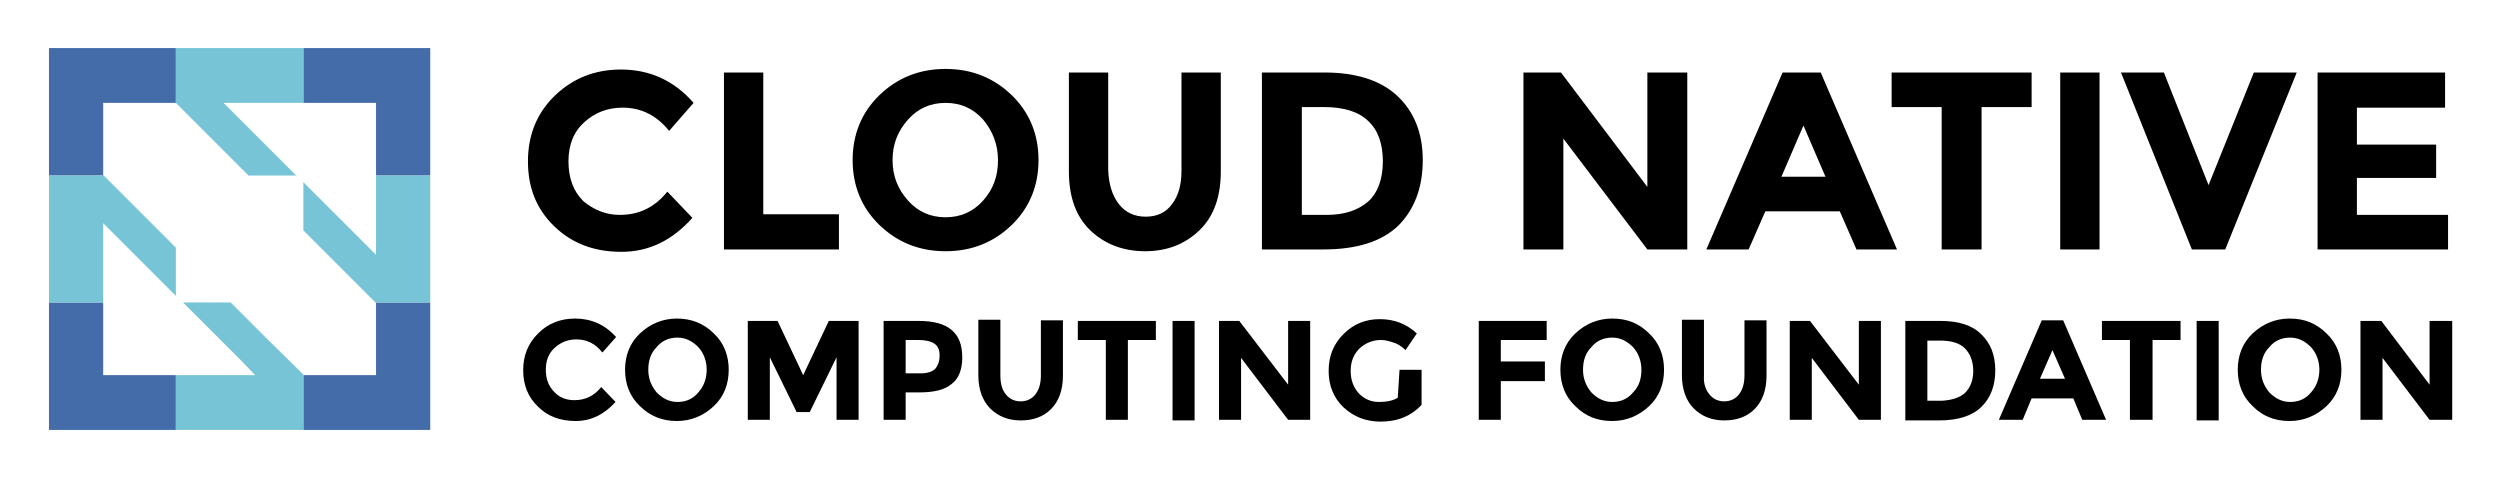
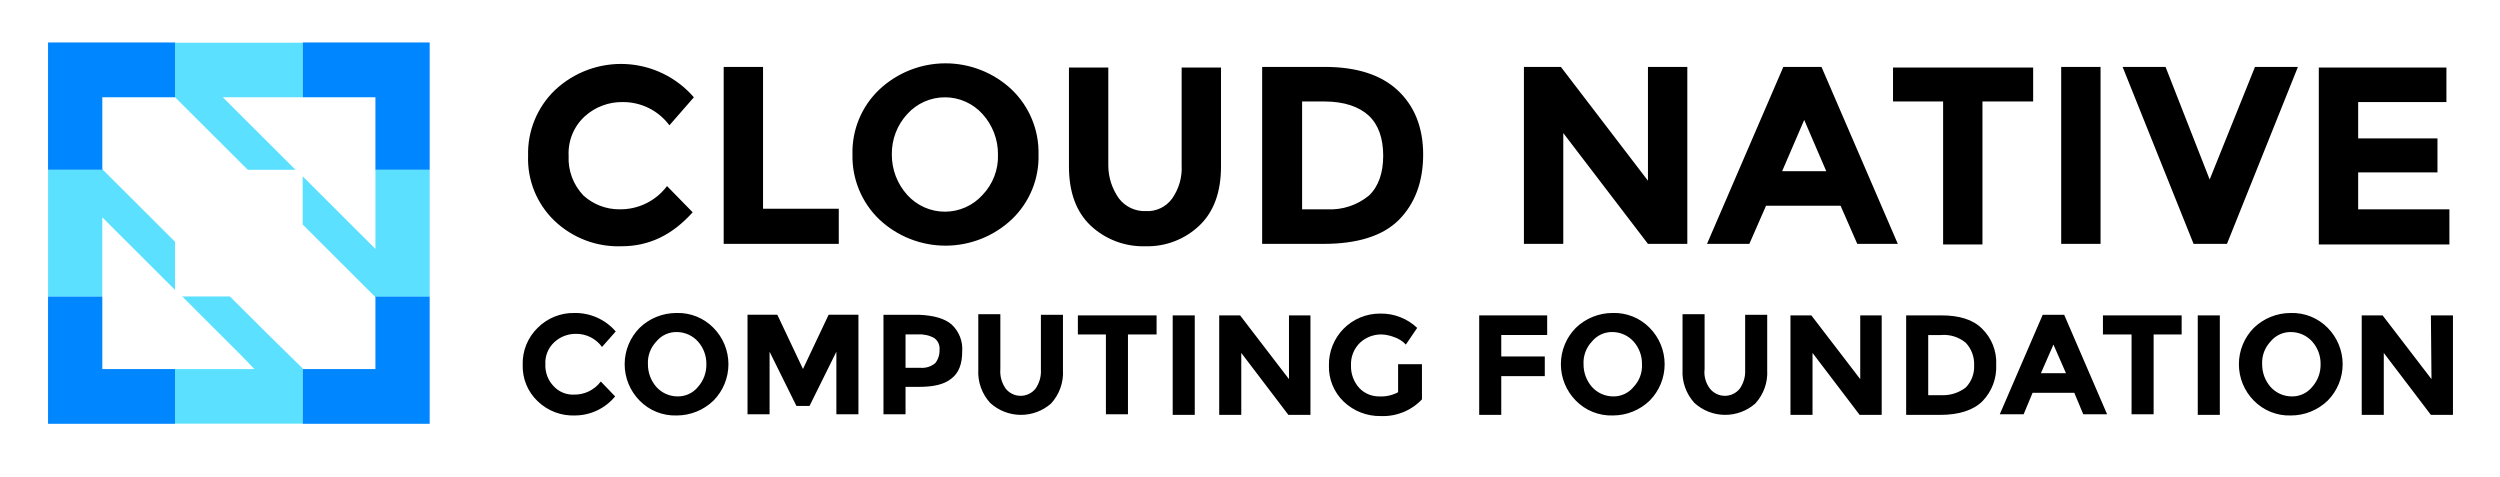
- <svg xmlns="http://www.w3.org/2000/svg" role="img" viewBox="-2.82 -4.07 419.64 80.14">
-   <style>svg {enable-background:new 0 0 414 73}</style>
-   <path d="M101.2 32c3.3 0 5.9-1.3 8-3.9l4.2 4.4c-3.4 3.8-7.3 5.7-11.9 5.7-4.6 0-8.3-1.4-11.3-4.3s-4.4-6.5-4.4-10.9 1.5-8.1 4.5-11c3-2.9 6.7-4.4 11.1-4.4 4.9 0 9 1.9 12.2 5.6l-4.1 4.7c-2.1-2.6-4.7-3.9-7.8-3.9-2.5 0-4.6.8-6.4 2.4-1.8 1.6-2.7 3.8-2.7 6.6s.8 5 2.5 6.7c1.7 1.4 3.7 2.3 6.1 2.3zm17.5 5.8V8.1h6.6v23.8H138v5.9zm48.3-4.1c-3 2.9-6.7 4.4-11.1 4.4-4.4 0-8.1-1.5-11.1-4.4-3-2.9-4.5-6.6-4.5-10.9s1.5-8 4.5-10.9c3-2.9 6.7-4.4 11.1-4.4 4.4 0 8.1 1.5 11.1 4.4 3 2.9 4.5 6.6 4.5 10.9s-1.5 8-4.5 10.9zm-2.3-10.9c0-2.6-.9-4.9-2.5-6.8-1.7-1.9-3.8-2.8-6.3-2.8s-4.6.9-6.3 2.8c-1.7 1.9-2.6 4.1-2.6 6.8s.9 4.9 2.6 6.8c1.7 1.9 3.8 2.8 6.3 2.8s4.6-.9 6.3-2.8 2.5-4.1 2.5-6.8zm20.3 7.4c1.1 1.4 2.6 2.1 4.5 2.1s3.4-.7 4.4-2.1c1.1-1.4 1.6-3.3 1.6-5.6V8.1h6.6v16.6c0 4.3-1.2 7.6-3.6 9.9-2.4 2.3-5.4 3.5-9.1 3.5-3.7 0-6.8-1.2-9.2-3.5-2.4-2.3-3.6-5.6-3.6-9.9V8.1h6.6v16.4c.1 2.4.7 4.3 1.8 5.7zM231.7 12c2.8 2.6 4.3 6.2 4.3 10.8s-1.4 8.3-4.1 11c-2.8 2.7-7 4-12.6 4H209V8.1h10.5c5.3 0 9.4 1.3 12.2 3.9zm-4.8 17.7c1.6-1.5 2.4-3.8 2.4-6.7 0-2.9-.8-5.2-2.4-6.7-1.6-1.6-4.1-2.4-7.5-2.4h-3.7V32h4.2c3 0 5.3-.8 7-2.3zm46.8-21.6h6.7v29.7h-6.7l-14.1-18.6v18.6h-6.7V8.1h6.3l14.5 19.2zm35.1 29.7l-2.8-6.4h-12.5l-2.8 6.4h-7.1l12.8-29.7h6.4l12.8 29.7h-6.8zM299.9 17l-3.7 8.6h7.4l-3.7-8.6zm29.9-3.1v23.9h-6.7V13.9h-8.4V8.1h23.5v5.8zM343 8.1h6.6v29.7H343zM367.9 27l7.6-18.9h7.2l-12 29.7h-5.6L353.2 8.1h7.2zm39.7-18.9V14h-14.8v6.2h13.3v5.6h-13.3V32h15.3v5.8h-21.9V8.1zm-314 55c1.8 0 3.3-.7 4.5-2.2l2.4 2.5c-1.9 2.1-4.1 3.2-6.7 3.2s-4.7-.8-6.3-2.4c-1.7-1.6-2.5-3.7-2.5-6.1 0-2.5.8-4.5 2.5-6.2s3.8-2.5 6.2-2.5c2.7 0 5 1 6.9 3.1l-2.3 2.6c-1.2-1.5-2.6-2.2-4.4-2.2-1.4 0-2.6.5-3.6 1.4-1 .9-1.5 2.1-1.5 3.7s.5 2.8 1.4 3.7c.9 1 2.1 1.4 3.4 1.4zm23.4 1c-1.7 1.6-3.8 2.5-6.2 2.5s-4.5-.8-6.2-2.5c-1.7-1.6-2.5-3.7-2.5-6.1s.8-4.5 2.5-6.1c1.7-1.6 3.8-2.5 6.2-2.5s4.5.8 6.2 2.5c1.7 1.6 2.5 3.7 2.5 6.1s-.8 4.5-2.5 6.1zm-1.2-6.1c0-1.5-.5-2.8-1.4-3.8-1-1-2.1-1.6-3.5-1.6s-2.6.5-3.5 1.6c-1 1-1.4 2.3-1.4 3.8s.5 2.7 1.4 3.8c1 1 2.1 1.6 3.5 1.6s2.6-.5 3.5-1.6c.9-1 1.4-2.3 1.4-3.8zm21.8-2.1l-4.5 9.2h-2.2l-4.5-9.2v10.5h-3.7V49.8h5l4.3 9.1 4.3-9.1h5v16.6h-3.7zm19.3-4.6c1.2 1 1.8 2.5 1.8 4.6s-.6 3.6-1.8 4.5c-1.2 1-3 1.4-5.5 1.4h-2.2v4.6h-3.7V49.8h5.9c2.5 0 4.3.5 5.5 1.5zm-2.7 6.5c.4-.5.7-1.2.7-2.2s-.3-1.6-.9-2c-.6-.4-1.5-.6-2.7-.6h-2.1v5.6h2.5c1.2 0 2-.3 2.5-.8zm11.8 4.3c.6.8 1.5 1.2 2.5 1.2s1.9-.4 2.5-1.2c.6-.8.9-1.8.9-3.2v-9.2h3.7V59c0 2.4-.7 4.3-2 5.6-1.3 1.3-3 1.9-5.1 1.9s-3.8-.7-5.1-2-2-3.2-2-5.6v-9.3h3.7V59c0 1.3.3 2.4.9 3.1zm20.5-9.1v13.4h-3.7V53h-4.7v-3.2h13.1V53zm7.5-3.2h3.7v16.7H194zm19.4 0h3.7v16.6h-3.7L205.5 56v10.4h-3.7V49.8h3.4l8.2 10.7zm18.7 8.2h3.7v5.9c-1.7 1.8-3.9 2.8-6.9 2.8-2.4 0-4.5-.8-6.2-2.4-1.7-1.6-2.5-3.7-2.5-6.1 0-2.5.8-4.5 2.5-6.2s3.7-2.5 6.1-2.5c2.4 0 4.5.8 6.2 2.4l-1.9 2.8c-.7-.7-1.4-1.1-2.1-1.3-.6-.2-1.3-.4-2-.4-1.4 0-2.6.5-3.6 1.4-1 1-1.5 2.2-1.5 3.8 0 1.6.5 2.8 1.4 3.8.9.9 2 1.4 3.3 1.4 1.3 0 2.4-.2 3.2-.7l.3-4.7zm24.7-8.2V53h-7.7v3.6h7.4v3.3h-7.4v6.5h-3.7V49.8zM274 64.1c-1.7 1.6-3.8 2.5-6.2 2.5-2.5 0-4.5-.8-6.2-2.5-1.7-1.6-2.5-3.7-2.5-6.1s.8-4.5 2.5-6.1c1.7-1.6 3.8-2.5 6.2-2.5 2.5 0 4.5.8 6.2 2.5 1.7 1.6 2.5 3.7 2.5 6.1s-.8 4.5-2.5 6.1zm-1.3-6.1c0-1.5-.5-2.8-1.4-3.8-1-1-2.1-1.6-3.5-1.6s-2.6.5-3.5 1.6c-1 1-1.4 2.3-1.4 3.8s.5 2.7 1.4 3.8c1 1 2.1 1.6 3.5 1.6s2.6-.5 3.5-1.6c1-1 1.4-2.3 1.4-3.8zm11.4 4.1c.6.8 1.5 1.2 2.5 1.2s1.9-.4 2.5-1.2c.6-.8.9-1.8.9-3.2v-9.2h3.7V59c0 2.4-.7 4.3-2 5.6-1.3 1.3-3 1.9-5.1 1.9s-3.8-.7-5.1-2c-1.3-1.3-2-3.2-2-5.6v-9.3h3.7V59c-.1 1.3.3 2.4.9 3.1zm25.1-12.3h3.7v16.6h-3.7L301.3 56v10.4h-3.7V49.8h3.4l8.2 10.7zm20.5 2.2c1.6 1.5 2.4 3.5 2.4 6.1 0 2.6-.8 4.6-2.3 6.1-1.5 1.5-3.9 2.3-7.1 2.3H317V49.8h5.9c3 0 5.3.7 6.8 2.2zm-2.7 9.9c.9-.9 1.4-2.1 1.4-3.7s-.5-2.9-1.4-3.8c-.9-.9-2.3-1.3-4.2-1.3h-2.1v10.1h2.4c1.7-.1 3-.5 3.9-1.3zm19.7 4.5l-1.5-3.6h-7l-1.5 3.6h-4l7.2-16.7h3.6l7.2 16.7h-4zm-5-11.7l-2.1 4.8h4.2l-2.1-4.8zm16.8-1.7v13.4h-3.8V53H350v-3.2h13.2V53zm7.4-3.2h3.7v16.7h-3.7zm21.8 14.3c-1.7 1.6-3.8 2.5-6.2 2.5-2.5 0-4.5-.8-6.2-2.5-1.7-1.6-2.5-3.7-2.5-6.1s.8-4.5 2.5-6.1c1.7-1.6 3.8-2.5 6.2-2.5 2.5 0 4.5.8 6.2 2.5 1.7 1.6 2.5 3.7 2.5 6.1s-.8 4.5-2.5 6.1zm-1.2-6.1c0-1.5-.5-2.8-1.4-3.8-1-1-2.1-1.6-3.5-1.6s-2.6.5-3.5 1.6c-1 1-1.4 2.3-1.4 3.8s.5 2.7 1.4 3.8c1 1 2.1 1.6 3.5 1.6s2.6-.5 3.5-1.6c.9-1 1.4-2.3 1.4-3.8zm18.5-8.2h3.8v16.6H405L397.1 56v10.4h-3.7V49.8h3.5l8.1 10.7z" />
-   <path fill="#446ca9" d="M14.5 46.7H5.4v21.4h21.3v-9.2H14.5zm45.8.1v12.1H48.1v-.1 9.3h21.3V46.7h-9.2zM5.4 25.4h9.2l-.1-.1V13.2h12.2V4H5.4zM48.1 4v9.2h12.2v12.2h9.1V4z" />
-   <path fill="#76c4d5" d="M46.9 25.4L34.7 13.2h13.4V4H26.7v9.2l12.2 12.2zm-11 21.3h-8L38 56.8l2 2.1H26.7v9.2h21.4v-9.3l-6.1-6zm24.4-21.3v13.3l-2.1-2.1-10.1-10.1v8.1l6 6 6.1 6.1h9.2V25.4zM26.7 37.5L14.6 25.4H5.4v21.3h9.1V33.4l12.2 12.2z" />
+ <svg xmlns="http://www.w3.org/2000/svg" id="a" viewBox="0 0 399.1 76.1">
+   <defs>
+     <style>.c{fill:none;}.d{fill:#0086ff;}.e{fill:#00ceff;isolation:isolate;}.e,.f{opacity:.8;}.g{clip-path:url(#b);}</style>
+     <clipPath id="b">
+       <rect class="c" x="7.67" y="6.781" width="383.922" height="60.876" />
+     </clipPath>
+   </defs>
+   <g class="g">
+     <g>
+       <path d="M98.869,33.414c1.473,.029,2.932-.292,4.256-.937,1.324-.645,2.476-1.595,3.36-2.773l4.093,4.185c-3.236,3.615-6.949,5.422-11.328,5.422-1.976,.075-3.947-.248-5.795-.951-1.848-.703-3.536-1.77-4.962-3.139-1.389-1.337-2.479-2.951-3.201-4.737-.722-1.786-1.058-3.705-.987-5.63-.054-1.946,.299-3.882,1.036-5.683,.738-1.802,1.844-3.43,3.247-4.78,1.51-1.423,3.292-2.526,5.24-3.242,1.948-.716,4.021-1.03,6.094-.923,2.073,.107,4.103,.632,5.967,1.544,1.864,.912,3.524,2.192,4.88,3.763l-3.904,4.471c-.86-1.157-1.98-2.095-3.27-2.74-1.29-.644-2.713-.977-4.155-.97-2.248-.043-4.427,.773-6.093,2.283-.864,.793-1.542,1.767-1.987,2.852-.444,1.085-.643,2.255-.584,3.426-.06,1.168,.12,2.337,.529,3.433,.409,1.096,1.039,2.097,1.851,2.94,1.566,1.412,3.602,2.192,5.712,2.188Zm16.66,5.517V10.681h6.283v22.638h12.09v5.612h-18.373Zm45.978-3.9c-2.861,2.689-6.64,4.186-10.567,4.186s-7.706-1.497-10.567-4.186c-1.395-1.337-2.496-2.949-3.233-4.734-.738-1.785-1.096-3.704-1.051-5.634-.053-1.932,.3-3.853,1.038-5.639,.738-1.786,1.844-3.397,3.246-4.728,2.861-2.689,6.64-4.186,10.567-4.186s7.706,1.497,10.567,4.186c1.394,1.337,2.496,2.949,3.233,4.734,.738,1.785,1.095,3.704,1.05,5.634,.054,1.932-.299,3.853-1.037,5.639-.738,1.786-1.844,3.397-3.246,4.729Zm-2.19-10.368c.018-2.39-.866-4.699-2.475-6.468-.758-.838-1.683-1.508-2.716-1.967-1.033-.459-2.151-.695-3.281-.695-1.131,0-2.249,.237-3.282,.695-1.033,.459-1.958,1.128-2.716,1.967-1.627,1.757-2.513,4.074-2.475,6.468-.017,2.39,.866,4.699,2.475,6.468,.758,.838,1.683,1.508,2.716,1.967,1.033,.459,2.151,.696,3.282,.696,1.13,0,2.248-.237,3.281-.696,1.033-.459,1.958-1.129,2.716-1.967,.824-.858,1.468-1.872,1.893-2.983,.426-1.111,.623-2.296,.582-3.485Zm19.326,7.039c.502,.651,1.154,1.171,1.899,1.519,.745,.347,1.563,.512,2.385,.479,.809,.043,1.617-.117,2.348-.466,.732-.349,1.365-.875,1.84-1.531,1.094-1.554,1.63-3.43,1.523-5.327V10.776h6.283v15.79c0,4.09-1.142,7.229-3.427,9.417-1.15,1.102-2.508,1.964-3.996,2.536-1.487,.572-3.074,.841-4.666,.793-1.608,.048-3.209-.222-4.711-.793-1.503-.571-2.878-1.433-4.047-2.537-2.285-2.188-3.427-5.327-3.427-9.417V10.776h6.282v15.599c-.002,1.911,.598,3.775,1.714,5.327Zm44.457-17.311c2.665,2.473,4.093,5.897,4.093,10.273s-1.333,7.895-3.903,10.463c-2.57,2.568-6.664,3.805-11.995,3.805h-9.805V10.681h9.996c5.045,0,8.948,1.237,11.614,3.71Zm-4.57,16.836c1.523-1.427,2.285-3.614,2.285-6.373s-.762-4.946-2.285-6.373c-1.523-1.427-3.903-2.283-7.139-2.283h-3.523v17.216h3.999c2.416,.129,4.794-.652,6.663-2.188Zm44.55-20.545h6.283v28.25h-6.283l-13.518-17.692v17.692h-6.283V10.681h5.902l13.899,18.168V10.681Zm33.415,28.25l-2.665-6.088h-11.9l-2.665,6.088h-6.759l12.185-28.25h6.092l12.185,28.25h-6.473Zm-8.472-19.785l-3.523,8.18h7.045l-3.522-8.18Zm28.457-2.949v22.828h-6.282V16.198h-7.997v-5.422h22.371v5.422h-8.092Zm12.569-5.517h6.283v28.25h-6.283V10.681Zm23.703,17.977l7.235-17.977h6.854l-11.328,28.25h-5.331l-11.328-28.25h6.854l7.044,17.977Zm37.794-17.977v5.612h-14.089v5.802h12.661v5.422h-12.661v5.897h14.565v5.612h-20.848V10.776h20.372v-.095ZM91.63,62.996c.829,.016,1.65-.166,2.395-.53,.745-.364,1.392-.899,1.889-1.563l2.285,2.378c-.776,.943-1.749,1.704-2.851,2.23-1.102,.526-2.306,.804-3.527,.814-1.103,.047-2.203-.131-3.234-.523-1.031-.393-1.971-.991-2.763-1.759-.783-.745-1.4-1.647-1.81-2.647-.41-1-.604-2.075-.57-3.155-.035-1.094,.159-2.184,.569-3.199,.41-1.015,1.027-1.934,1.811-2.698,.77-.777,1.691-1.388,2.706-1.797,1.015-.409,2.103-.607,3.196-.581,1.244-.019,2.478,.235,3.612,.744,1.135,.51,2.144,1.262,2.956,2.204l-2.189,2.473c-.477-.66-1.108-1.196-1.837-1.56-.729-.364-1.536-.547-2.351-.532-1.27-.008-2.496,.468-3.427,1.332-.483,.445-.862,.992-1.108,1.6-.247,.609-.356,1.264-.32,1.919-.029,.646,.074,1.292,.303,1.897,.229,.605,.58,1.157,1.03,1.622,.411,.443,.913,.791,1.472,1.021,.559,.23,1.161,.336,1.765,.311Zm22.276,.951c-1.582,1.532-3.7,2.386-5.902,2.378-1.096,.035-2.186-.159-3.202-.568-1.016-.409-1.936-1.026-2.7-1.81-1.526-1.546-2.381-3.631-2.381-5.802s.855-4.256,2.381-5.802c1.581-1.532,3.7-2.386,5.903-2.378,1.095-.035,2.185,.159,3.201,.568,1.016,.409,1.936,1.026,2.701,1.81,1.525,1.547,2.38,3.631,2.38,5.802s-.855,4.256-2.38,5.802Zm-1.143-5.802c.027-1.329-.449-2.62-1.332-3.615-.42-.47-.933-.848-1.507-1.11-.573-.262-1.195-.402-1.825-.412-.636-.022-1.267,.105-1.846,.369-.578,.264-1.087,.659-1.486,1.153-.456,.481-.809,1.049-1.038,1.67-.229,.621-.329,1.283-.294,1.944-.009,1.327,.465,2.611,1.333,3.615,.42,.47,.933,.848,1.506,1.11,.573,.262,1.195,.402,1.826,.412,.635,.022,1.267-.105,1.845-.369,.578-.264,1.087-.659,1.487-1.153,.883-.995,1.359-2.285,1.332-3.615Zm20.755-1.998l-4.284,8.656h-2.094l-4.284-8.656v9.987h-3.522v-15.885h4.76l4.093,8.656,4.094-8.656h4.759v15.885h-3.522v-9.987Zm18.371-4.375c.602,.55,1.069,1.23,1.366,1.989,.297,.758,.416,1.575,.348,2.387,0,1.997-.571,3.424-1.714,4.28-1.142,.951-2.855,1.332-5.235,1.332h-2.095v4.375h-3.522v-15.885h5.617c2.38,.095,4.093,.571,5.235,1.522Zm-2.57,6.183c.46-.598,.696-1.339,.667-2.093,.041-.365-.017-.734-.168-1.069-.151-.335-.389-.623-.689-.834-.785-.432-1.677-.63-2.571-.571h-1.999v5.327h2.38c.428,.038,.858-.01,1.267-.141,.409-.131,.787-.342,1.113-.62Zm11.234,4.09c.285,.357,.647,.645,1.059,.843,.412,.198,.863,.301,1.321,.301,.457,0,.908-.103,1.32-.301,.412-.198,.774-.486,1.059-.843,.62-.89,.922-1.962,.857-3.044v-8.751h3.522v8.846c.055,.97-.085,1.941-.412,2.856-.327,.915-.834,1.755-1.492,2.471-1.346,1.18-3.081,1.823-4.873,1.806-1.791-.018-3.513-.694-4.836-1.901-.658-.716-1.165-1.556-1.492-2.471-.327-.915-.467-1.886-.412-2.856v-8.846h3.522v8.751c-.093,1.114,.211,2.226,.857,3.139Zm19.516-8.656v12.746h-3.522v-12.746h-4.475v-3.044h12.566v3.044h-4.569Zm7.14-3.044h3.522v15.885h-3.522v-15.885Zm18.468,0h3.523v15.885h-3.523l-7.52-9.892v9.892h-3.522v-15.885h3.332l7.806,10.178v-10.178h-.096Zm17.802,7.8h3.522v5.612c-.841,.887-1.863,1.583-2.996,2.042-1.133,.459-2.351,.671-3.573,.621-2.191,.043-4.31-.777-5.902-2.283-.783-.745-1.4-1.647-1.81-2.647-.41-1-.604-2.075-.57-3.155-.02-1.084,.177-2.162,.58-3.169,.403-1.007,1.004-1.923,1.767-2.694s1.673-1.382,2.676-1.796c1.003-.414,2.079-.624,3.164-.616,2.191-.043,4.311,.777,5.902,2.283l-1.808,2.663c-.548-.578-1.237-1.004-1.999-1.237-.611-.227-1.254-.355-1.904-.38-1.271-.008-2.496,.468-3.427,1.332-.48,.468-.855,1.032-1.101,1.655-.246,.623-.357,1.291-.327,1.96-.044,1.332,.434,2.629,1.332,3.615,.406,.424,.894,.76,1.434,.99,.54,.229,1.121,.345,1.708,.342,1.057,.061,2.111-.17,3.046-.666v-4.471h.286Zm23.512-7.8v3.139h-7.33v3.424h6.949v3.139h-6.949v6.183h-3.522v-15.885h10.852Zm16.372,13.602c-1.581,1.532-3.7,2.386-5.902,2.378-1.096,.035-2.186-.159-3.202-.568-1.016-.409-1.936-1.026-2.701-1.81-1.525-1.546-2.38-3.631-2.38-5.802s.855-4.256,2.38-5.802c1.582-1.532,3.7-2.386,5.903-2.378,1.095-.035,2.185,.159,3.201,.568,1.016,.409,1.936,1.026,2.701,1.81,1.525,1.547,2.38,3.631,2.38,5.802s-.855,4.256-2.38,5.802Zm-1.238-5.802c.026-1.329-.449-2.62-1.333-3.615-.419-.47-.932-.848-1.506-1.11-.573-.262-1.195-.402-1.825-.412-.636-.022-1.268,.105-1.846,.369-.578,.264-1.087,.659-1.486,1.153-.456,.481-.81,1.049-1.039,1.67-.229,.621-.329,1.283-.294,1.944-.009,1.327,.465,2.611,1.333,3.615,.42,.47,.932,.848,1.506,1.11,.573,.262,1.195,.402,1.826,.412,.635,.022,1.267-.105,1.845-.369,.578-.264,1.087-.659,1.486-1.153,.456-.481,.81-1.049,1.039-1.67,.229-.621,.329-1.283,.294-1.944Zm10.853,3.9c.286,.357,.648,.645,1.06,.843,.412,.198,.863,.301,1.32,.301s.909-.103,1.321-.301c.412-.198,.774-.486,1.059-.843,.62-.89,.922-1.962,.857-3.044v-8.751h3.522v8.846c.055,.97-.086,1.941-.413,2.856-.327,.915-.834,1.755-1.491,2.471-1.347,1.18-3.082,1.823-4.873,1.806-1.791-.018-3.513-.694-4.837-1.901-.657-.716-1.164-1.556-1.491-2.471-.327-.915-.467-1.886-.413-2.856v-8.846h3.523v8.751c-.139,1.118,.168,2.246,.856,3.139Zm23.895-11.699h3.522v15.885h-3.522l-7.521-9.892v9.892h-3.522v-15.885h3.332l7.806,10.178v-10.178h-.095Zm19.516,2.093c.773,.748,1.378,1.653,1.772,2.654s.569,2.075,.512,3.149c.051,1.065-.118,2.129-.494,3.127-.377,.998-.954,1.908-1.695,2.675-1.428,1.427-3.713,2.188-6.759,2.188h-5.426v-15.885h5.616c2.856,0,5.046,.666,6.474,2.093Zm-2.571,9.417c.45-.465,.801-1.017,1.03-1.622,.229-.605,.332-1.251,.303-1.897,.03-.661-.072-1.321-.301-1.942s-.58-1.19-1.032-1.673c-.551-.459-1.189-.805-1.875-1.017s-1.408-.287-2.123-.219h-1.999v9.607h2.285c1.341,.017,2.649-.418,3.712-1.236Zm18.754,4.28l-1.428-3.424h-6.664l-1.428,3.424h-3.808l6.854-15.885h3.427l6.854,15.885h-3.807Zm-4.76-11.129l-1.999,4.566h3.998l-1.999-4.566Zm15.993-1.617v12.746h-3.523v-12.746h-4.569v-3.044h12.566v3.044h-4.474Zm7.045-3.044h3.522v15.885h-3.522v-15.885Zm20.751,13.602c-1.581,1.532-3.7,2.386-5.902,2.378-1.095,.035-2.186-.159-3.202-.568-1.016-.409-1.936-1.026-2.7-1.81-1.526-1.546-2.381-3.631-2.381-5.802s.855-4.256,2.381-5.802c1.581-1.532,3.699-2.386,5.902-2.378,1.095-.035,2.185,.159,3.201,.568,1.017,.409,1.936,1.026,2.701,1.81,1.525,1.547,2.381,3.631,2.381,5.802s-.856,4.256-2.381,5.802Zm-1.142-5.802c.026-1.329-.45-2.62-1.333-3.615-.42-.47-.933-.848-1.506-1.11-.574-.262-1.195-.402-1.826-.412-.635-.022-1.267,.105-1.845,.369-.579,.264-1.087,.659-1.487,1.153-.456,.481-.809,1.049-1.038,1.67-.229,.621-.33,1.283-.295,1.944-.009,1.327,.465,2.611,1.333,3.615,.42,.47,.933,.848,1.506,1.11,.574,.262,1.196,.402,1.826,.412,.635,.022,1.267-.105,1.845-.369,.579-.264,1.087-.659,1.487-1.153,.883-.995,1.359-2.285,1.333-3.615Zm17.609-7.8h3.522v15.885h-3.522l-7.52-9.892v9.892h-3.523v-15.885h3.332l7.806,10.178-.095-10.178Z" />
+       <path class="d" d="M16.333,47.33H7.67v20.327H27.947v-8.741h-11.614v-11.585Zm43.599,.095v11.49h-11.614v8.741h20.277v-20.327h-8.758l.095,.095ZM7.67,27.108h8.758l-.095-.095V15.523h11.614V6.781H7.67V27.108ZM48.318,6.781V15.523h11.614v11.585h8.663V6.781h-20.277Z" />
+       <g class="f">
+         <path class="e" d="M47.177,27.108l-11.614-11.585h12.756V6.781H27.947V15.523l11.614,11.585h7.616Zm-10.472,20.222h-7.616l9.615,9.598,1.904,1.988h-12.661v8.741h20.372v-8.836l-5.807-5.707-5.807-5.783Zm23.227-20.222v12.632l-1.999-1.997-9.615-9.598v7.695l5.712,5.707,5.807,5.793h8.758V27.108h-8.663Zm-31.986,11.49l-11.519-11.49H7.67v20.222h8.663v-12.632l11.614,11.595v-7.695Z" />
+       </g>
+     </g>
+   </g>
</svg>
